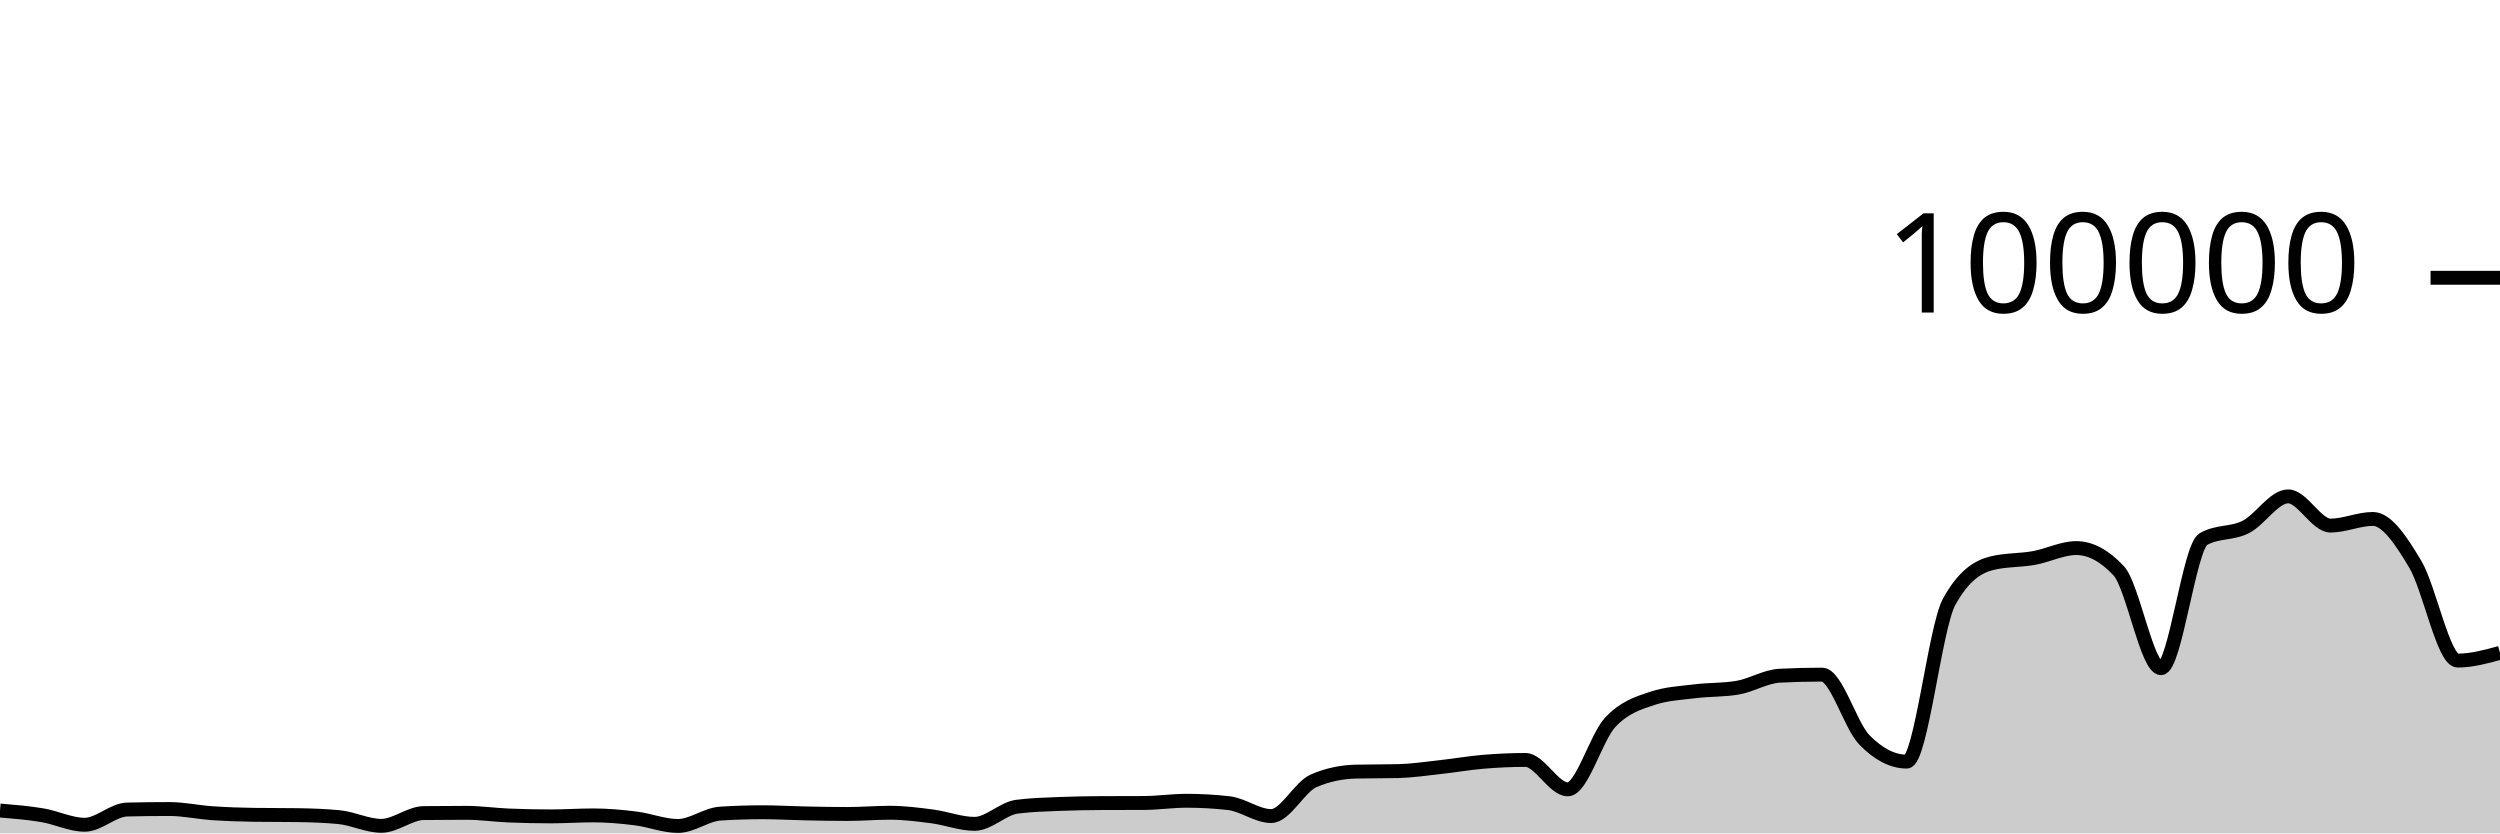
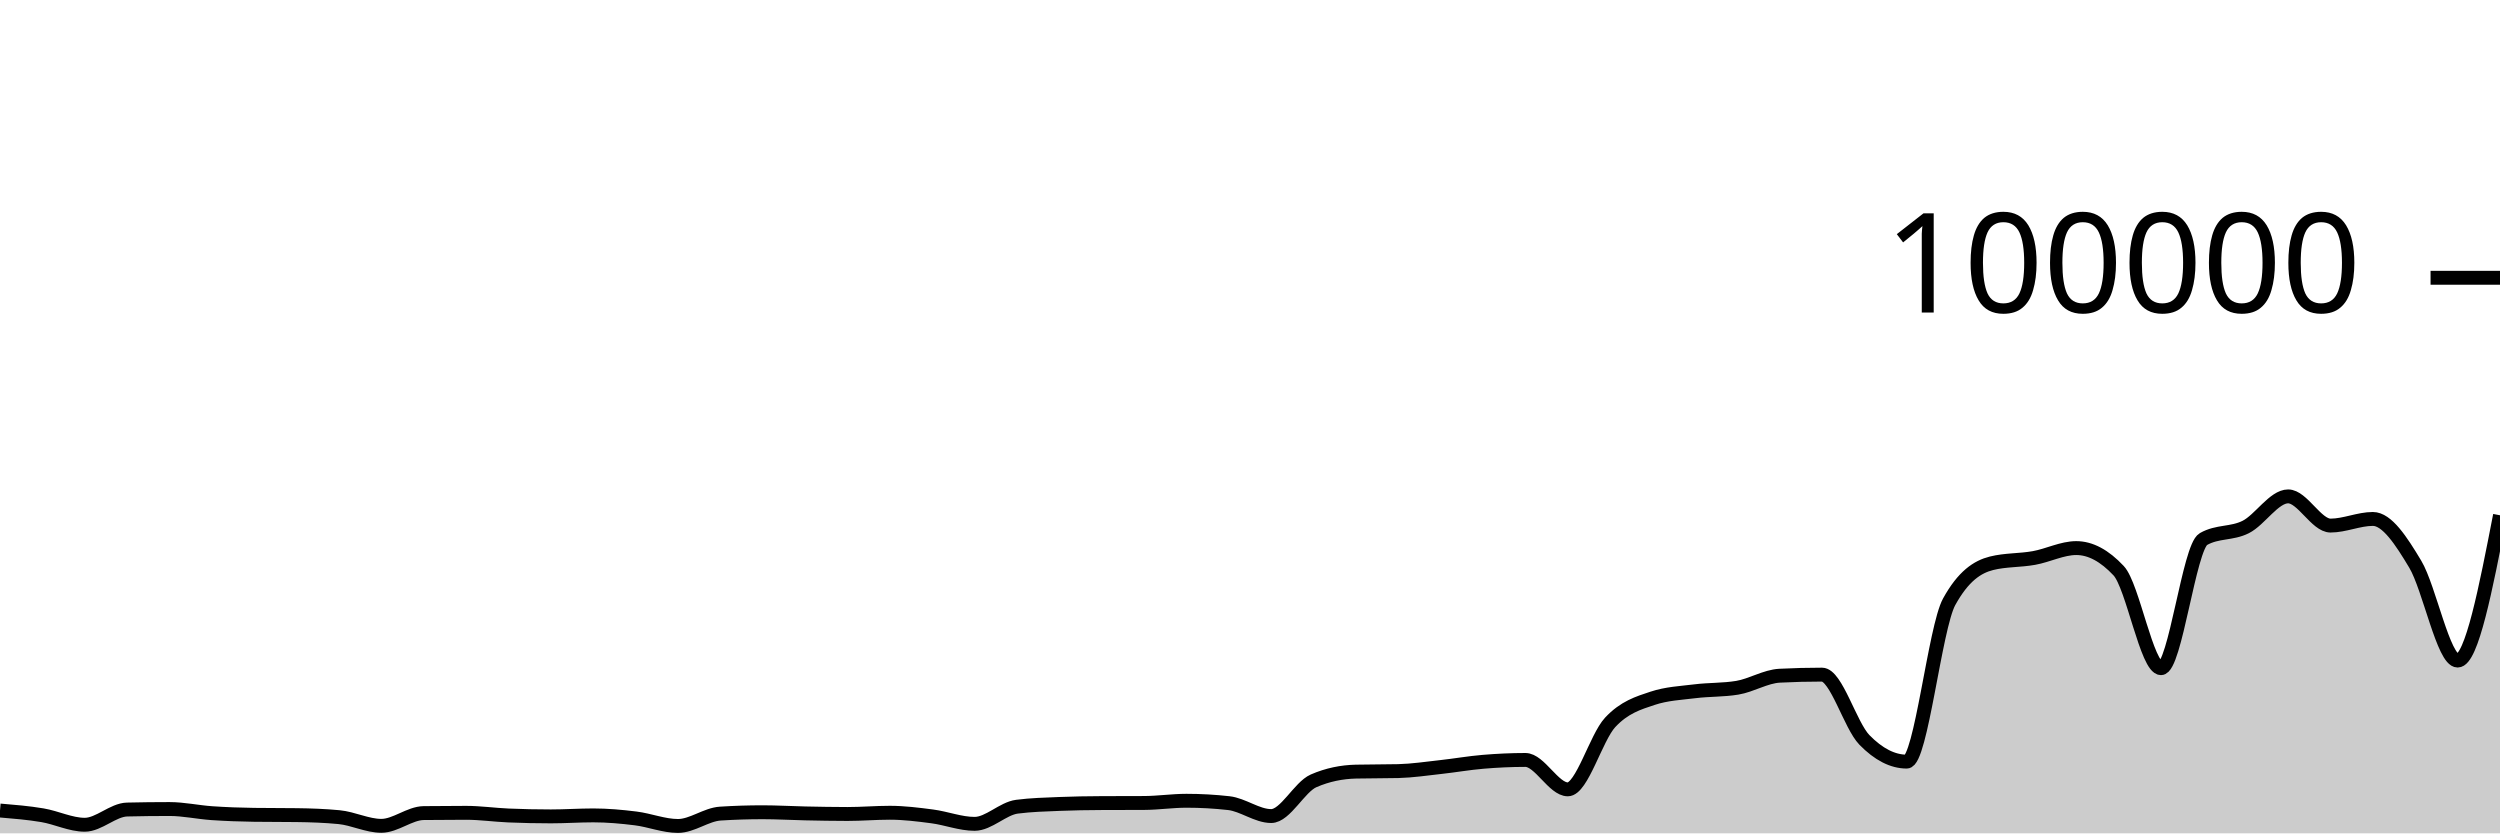
<svg xmlns="http://www.w3.org/2000/svg" viewBox="0 0 180 60">
  <g transform="translate(0,20)">
-     <path class="area" fill="rgba(0, 0, 0, 0.2)" d="M0,38.357C1.017,38.442,2.034,38.526,3.051,38.697C4.068,38.868,5.085,39.382,6.102,39.382C7.119,39.382,8.136,38.31,9.153,38.286C10.169,38.262,11.186,38.25,12.203,38.25C13.22,38.25,14.237,38.478,15.254,38.548C16.271,38.617,17.288,38.655,18.305,38.668C19.322,38.682,20.339,38.675,21.356,38.689C22.373,38.702,23.39,38.737,24.407,38.834C25.424,38.931,26.441,39.46,27.458,39.46C28.475,39.46,29.492,38.555,30.508,38.542C31.525,38.529,32.542,38.523,33.559,38.523C34.576,38.523,35.593,38.672,36.61,38.715C37.627,38.758,38.644,38.78,39.661,38.78C40.678,38.78,41.695,38.708,42.712,38.708C43.729,38.708,44.746,38.799,45.763,38.926C46.78,39.053,47.797,39.469,48.814,39.469C49.831,39.469,50.847,38.644,51.864,38.579C52.881,38.514,53.898,38.482,54.915,38.482C55.932,38.482,56.949,38.544,57.966,38.565C58.983,38.586,60,38.607,61.017,38.607C62.034,38.607,63.051,38.518,64.068,38.518C65.085,38.518,66.102,38.647,67.119,38.78C68.136,38.914,69.153,39.317,70.169,39.317C71.186,39.317,72.203,38.215,73.22,38.083C74.237,37.951,75.254,37.926,76.271,37.884C77.288,37.843,78.305,37.826,79.322,37.822C80.339,37.817,81.356,37.819,82.373,37.814C83.39,37.81,84.407,37.655,85.424,37.655C86.441,37.655,87.458,37.712,88.475,37.826C89.492,37.941,90.508,38.756,91.525,38.756C92.542,38.756,93.559,36.666,94.576,36.222C95.593,35.778,96.61,35.581,97.627,35.556C98.644,35.532,99.661,35.544,100.678,35.519C101.695,35.494,102.712,35.339,103.729,35.227C104.746,35.116,105.763,34.935,106.78,34.85C107.797,34.765,108.814,34.716,109.831,34.716C110.847,34.716,111.864,36.834,112.881,36.834C113.898,36.834,114.915,33.104,115.932,32.011C116.949,30.919,117.966,30.615,118.983,30.278C120,29.94,121.017,29.897,122.034,29.771C123.051,29.644,124.068,29.687,125.085,29.518C126.102,29.35,127.119,28.703,128.136,28.651C129.153,28.599,130.169,28.573,131.186,28.573C132.203,28.573,133.22,32.231,134.237,33.273C135.254,34.315,136.271,34.836,137.288,34.836C138.305,34.836,139.322,25.175,140.339,23.328C141.356,21.48,142.373,20.81,143.39,20.556C144.407,20.303,145.424,20.359,146.441,20.176C147.458,19.994,148.475,19.462,149.492,19.462C150.508,19.462,151.525,20.005,152.542,21.091C153.559,22.177,154.576,28.109,155.593,28.109C156.61,28.109,157.627,19.397,158.644,18.815C159.661,18.233,160.678,18.455,161.695,17.942C162.712,17.43,163.729,15.739,164.746,15.739C165.763,15.739,166.78,17.842,167.797,17.842C168.814,17.842,169.831,17.364,170.847,17.364C171.864,17.364,172.881,18.924,173.898,20.623C174.915,22.323,175.932,27.562,176.949,27.562C177.966,27.562,178.983,27.284,180,27.006L180,40C178.983,40,177.966,40,176.949,40C175.932,40,174.915,40,173.898,40C172.881,40,171.864,40,170.847,40C169.831,40,168.814,40,167.797,40C166.78,40,165.763,40,164.746,40C163.729,40,162.712,40,161.695,40C160.678,40,159.661,40,158.644,40C157.627,40,156.61,40,155.593,40C154.576,40,153.559,40,152.542,40C151.525,40,150.508,40,149.492,40C148.475,40,147.458,40,146.441,40C145.424,40,144.407,40,143.39,40C142.373,40,141.356,40,140.339,40C139.322,40,138.305,40,137.288,40C136.271,40,135.254,40,134.237,40C133.22,40,132.203,40,131.186,40C130.169,40,129.153,40,128.136,40C127.119,40,126.102,40,125.085,40C124.068,40,123.051,40,122.034,40C121.017,40,120,40,118.983,40C117.966,40,116.949,40,115.932,40C114.915,40,113.898,40,112.881,40C111.864,40,110.847,40,109.831,40C108.814,40,107.797,40,106.78,40C105.763,40,104.746,40,103.729,40C102.712,40,101.695,40,100.678,40C99.661,40,98.644,40,97.627,40C96.61,40,95.593,40,94.576,40C93.559,40,92.542,40,91.525,40C90.508,40,89.492,40,88.475,40C87.458,40,86.441,40,85.424,40C84.407,40,83.39,40,82.373,40C81.356,40,80.339,40,79.322,40C78.305,40,77.288,40,76.271,40C75.254,40,74.237,40,73.22,40C72.203,40,71.186,40,70.169,40C69.153,40,68.136,40,67.119,40C66.102,40,65.085,40,64.068,40C63.051,40,62.034,40,61.017,40C60,40,58.983,40,57.966,40C56.949,40,55.932,40,54.915,40C53.898,40,52.881,40,51.864,40C50.847,40,49.831,40,48.814,40C47.797,40,46.78,40,45.763,40C44.746,40,43.729,40,42.712,40C41.695,40,40.678,40,39.661,40C38.644,40,37.627,40,36.61,40C35.593,40,34.576,40,33.559,40C32.542,40,31.525,40,30.508,40C29.492,40,28.475,40,27.458,40C26.441,40,25.424,40,24.407,40C23.39,40,22.373,40,21.356,40C20.339,40,19.322,40,18.305,40C17.288,40,16.271,40,15.254,40C14.237,40,13.22,40,12.203,40C11.186,40,10.169,40,9.153,40C8.136,40,7.119,40,6.102,40C5.085,40,4.068,40,3.051,40C2.034,40,1.017,40,0,40Z" />
-     <path class="line" stroke="black" fill="none" d="M0,38.357C1.017,38.442,2.034,38.526,3.051,38.697C4.068,38.868,5.085,39.382,6.102,39.382C7.119,39.382,8.136,38.31,9.153,38.286C10.169,38.262,11.186,38.25,12.203,38.25C13.22,38.25,14.237,38.478,15.254,38.548C16.271,38.617,17.288,38.655,18.305,38.668C19.322,38.682,20.339,38.675,21.356,38.689C22.373,38.702,23.39,38.737,24.407,38.834C25.424,38.931,26.441,39.46,27.458,39.46C28.475,39.46,29.492,38.555,30.508,38.542C31.525,38.529,32.542,38.523,33.559,38.523C34.576,38.523,35.593,38.672,36.61,38.715C37.627,38.758,38.644,38.78,39.661,38.78C40.678,38.78,41.695,38.708,42.712,38.708C43.729,38.708,44.746,38.799,45.763,38.926C46.78,39.053,47.797,39.469,48.814,39.469C49.831,39.469,50.847,38.644,51.864,38.579C52.881,38.514,53.898,38.482,54.915,38.482C55.932,38.482,56.949,38.544,57.966,38.565C58.983,38.586,60,38.607,61.017,38.607C62.034,38.607,63.051,38.518,64.068,38.518C65.085,38.518,66.102,38.647,67.119,38.78C68.136,38.914,69.153,39.317,70.169,39.317C71.186,39.317,72.203,38.215,73.22,38.083C74.237,37.951,75.254,37.926,76.271,37.884C77.288,37.843,78.305,37.826,79.322,37.822C80.339,37.817,81.356,37.819,82.373,37.814C83.39,37.81,84.407,37.655,85.424,37.655C86.441,37.655,87.458,37.712,88.475,37.826C89.492,37.941,90.508,38.756,91.525,38.756C92.542,38.756,93.559,36.666,94.576,36.222C95.593,35.778,96.61,35.581,97.627,35.556C98.644,35.532,99.661,35.544,100.678,35.519C101.695,35.494,102.712,35.339,103.729,35.227C104.746,35.116,105.763,34.935,106.78,34.85C107.797,34.765,108.814,34.716,109.831,34.716C110.847,34.716,111.864,36.834,112.881,36.834C113.898,36.834,114.915,33.104,115.932,32.011C116.949,30.919,117.966,30.615,118.983,30.278C120,29.94,121.017,29.897,122.034,29.771C123.051,29.644,124.068,29.687,125.085,29.518C126.102,29.35,127.119,28.703,128.136,28.651C129.153,28.599,130.169,28.573,131.186,28.573C132.203,28.573,133.22,32.231,134.237,33.273C135.254,34.315,136.271,34.836,137.288,34.836C138.305,34.836,139.322,25.175,140.339,23.328C141.356,21.48,142.373,20.81,143.39,20.556C144.407,20.303,145.424,20.359,146.441,20.176C147.458,19.994,148.475,19.462,149.492,19.462C150.508,19.462,151.525,20.005,152.542,21.091C153.559,22.177,154.576,28.109,155.593,28.109C156.61,28.109,157.627,19.397,158.644,18.815C159.661,18.233,160.678,18.455,161.695,17.942C162.712,17.43,163.729,15.739,164.746,15.739C165.763,15.739,166.78,17.842,167.797,17.842C168.814,17.842,169.831,17.364,170.847,17.364C171.864,17.364,172.881,18.924,173.898,20.623C174.915,22.323,175.932,27.562,176.949,27.562C177.966,27.562,178.983,27.284,180,27.006" />
+     <path class="area" fill="rgba(0, 0, 0, 0.2)" d="M0,38.357C1.017,38.442,2.034,38.526,3.051,38.697C4.068,38.868,5.085,39.382,6.102,39.382C7.119,39.382,8.136,38.31,9.153,38.286C10.169,38.262,11.186,38.25,12.203,38.25C13.22,38.25,14.237,38.478,15.254,38.548C16.271,38.617,17.288,38.655,18.305,38.668C19.322,38.682,20.339,38.675,21.356,38.689C22.373,38.702,23.39,38.737,24.407,38.834C25.424,38.931,26.441,39.46,27.458,39.46C28.475,39.46,29.492,38.555,30.508,38.542C31.525,38.529,32.542,38.523,33.559,38.523C34.576,38.523,35.593,38.672,36.61,38.715C37.627,38.758,38.644,38.78,39.661,38.78C40.678,38.78,41.695,38.708,42.712,38.708C43.729,38.708,44.746,38.799,45.763,38.926C46.78,39.053,47.797,39.469,48.814,39.469C49.831,39.469,50.847,38.644,51.864,38.579C52.881,38.514,53.898,38.482,54.915,38.482C55.932,38.482,56.949,38.544,57.966,38.565C58.983,38.586,60,38.607,61.017,38.607C62.034,38.607,63.051,38.518,64.068,38.518C65.085,38.518,66.102,38.647,67.119,38.78C68.136,38.914,69.153,39.317,70.169,39.317C71.186,39.317,72.203,38.215,73.22,38.083C74.237,37.951,75.254,37.926,76.271,37.884C77.288,37.843,78.305,37.826,79.322,37.822C80.339,37.817,81.356,37.819,82.373,37.814C83.39,37.81,84.407,37.655,85.424,37.655C86.441,37.655,87.458,37.712,88.475,37.826C89.492,37.941,90.508,38.756,91.525,38.756C92.542,38.756,93.559,36.666,94.576,36.222C95.593,35.778,96.61,35.581,97.627,35.556C98.644,35.532,99.661,35.544,100.678,35.519C101.695,35.494,102.712,35.339,103.729,35.227C104.746,35.116,105.763,34.935,106.78,34.85C107.797,34.765,108.814,34.716,109.831,34.716C110.847,34.716,111.864,36.834,112.881,36.834C113.898,36.834,114.915,33.104,115.932,32.011C116.949,30.919,117.966,30.615,118.983,30.278C120,29.94,121.017,29.897,122.034,29.771C123.051,29.644,124.068,29.687,125.085,29.518C126.102,29.35,127.119,28.703,128.136,28.651C129.153,28.599,130.169,28.573,131.186,28.573C132.203,28.573,133.22,32.231,134.237,33.273C135.254,34.315,136.271,34.836,137.288,34.836C138.305,34.836,139.322,25.175,140.339,23.328C141.356,21.48,142.373,20.81,143.39,20.556C144.407,20.303,145.424,20.359,146.441,20.176C147.458,19.994,148.475,19.462,149.492,19.462C150.508,19.462,151.525,20.005,152.542,21.091C153.559,22.177,154.576,28.109,155.593,28.109C156.61,28.109,157.627,19.397,158.644,18.815C159.661,18.233,160.678,18.455,161.695,17.942C162.712,17.43,163.729,15.739,164.746,15.739C165.763,15.739,166.78,17.842,167.797,17.842C168.814,17.842,169.831,17.364,170.847,17.364C171.864,17.364,172.881,18.924,173.898,20.623C174.915,22.323,175.932,27.562,176.949,27.562C177.966,27.562,178.983,22.331,180,17.1L180,40C178.983,40,177.966,40,176.949,40C175.932,40,174.915,40,173.898,40C172.881,40,171.864,40,170.847,40C169.831,40,168.814,40,167.797,40C166.78,40,165.763,40,164.746,40C163.729,40,162.712,40,161.695,40C160.678,40,159.661,40,158.644,40C157.627,40,156.61,40,155.593,40C154.576,40,153.559,40,152.542,40C151.525,40,150.508,40,149.492,40C148.475,40,147.458,40,146.441,40C145.424,40,144.407,40,143.39,40C142.373,40,141.356,40,140.339,40C139.322,40,138.305,40,137.288,40C136.271,40,135.254,40,134.237,40C133.22,40,132.203,40,131.186,40C130.169,40,129.153,40,128.136,40C127.119,40,126.102,40,125.085,40C124.068,40,123.051,40,122.034,40C121.017,40,120,40,118.983,40C117.966,40,116.949,40,115.932,40C114.915,40,113.898,40,112.881,40C111.864,40,110.847,40,109.831,40C108.814,40,107.797,40,106.78,40C105.763,40,104.746,40,103.729,40C102.712,40,101.695,40,100.678,40C99.661,40,98.644,40,97.627,40C96.61,40,95.593,40,94.576,40C93.559,40,92.542,40,91.525,40C90.508,40,89.492,40,88.475,40C87.458,40,86.441,40,85.424,40C84.407,40,83.39,40,82.373,40C81.356,40,80.339,40,79.322,40C78.305,40,77.288,40,76.271,40C75.254,40,74.237,40,73.22,40C72.203,40,71.186,40,70.169,40C69.153,40,68.136,40,67.119,40C66.102,40,65.085,40,64.068,40C63.051,40,62.034,40,61.017,40C60,40,58.983,40,57.966,40C56.949,40,55.932,40,54.915,40C53.898,40,52.881,40,51.864,40C50.847,40,49.831,40,48.814,40C47.797,40,46.78,40,45.763,40C44.746,40,43.729,40,42.712,40C41.695,40,40.678,40,39.661,40C38.644,40,37.627,40,36.61,40C35.593,40,34.576,40,33.559,40C32.542,40,31.525,40,30.508,40C29.492,40,28.475,40,27.458,40C26.441,40,25.424,40,24.407,40C23.39,40,22.373,40,21.356,40C20.339,40,19.322,40,18.305,40C17.288,40,16.271,40,15.254,40C14.237,40,13.22,40,12.203,40C11.186,40,10.169,40,9.153,40C8.136,40,7.119,40,6.102,40C5.085,40,4.068,40,3.051,40C2.034,40,1.017,40,0,40Z" />
+     <path class="line" stroke="black" fill="none" d="M0,38.357C1.017,38.442,2.034,38.526,3.051,38.697C4.068,38.868,5.085,39.382,6.102,39.382C7.119,39.382,8.136,38.31,9.153,38.286C10.169,38.262,11.186,38.25,12.203,38.25C13.22,38.25,14.237,38.478,15.254,38.548C16.271,38.617,17.288,38.655,18.305,38.668C19.322,38.682,20.339,38.675,21.356,38.689C22.373,38.702,23.39,38.737,24.407,38.834C25.424,38.931,26.441,39.46,27.458,39.46C28.475,39.46,29.492,38.555,30.508,38.542C31.525,38.529,32.542,38.523,33.559,38.523C34.576,38.523,35.593,38.672,36.61,38.715C37.627,38.758,38.644,38.78,39.661,38.78C40.678,38.78,41.695,38.708,42.712,38.708C43.729,38.708,44.746,38.799,45.763,38.926C46.78,39.053,47.797,39.469,48.814,39.469C49.831,39.469,50.847,38.644,51.864,38.579C52.881,38.514,53.898,38.482,54.915,38.482C55.932,38.482,56.949,38.544,57.966,38.565C58.983,38.586,60,38.607,61.017,38.607C62.034,38.607,63.051,38.518,64.068,38.518C65.085,38.518,66.102,38.647,67.119,38.78C68.136,38.914,69.153,39.317,70.169,39.317C71.186,39.317,72.203,38.215,73.22,38.083C74.237,37.951,75.254,37.926,76.271,37.884C77.288,37.843,78.305,37.826,79.322,37.822C80.339,37.817,81.356,37.819,82.373,37.814C83.39,37.81,84.407,37.655,85.424,37.655C86.441,37.655,87.458,37.712,88.475,37.826C89.492,37.941,90.508,38.756,91.525,38.756C92.542,38.756,93.559,36.666,94.576,36.222C95.593,35.778,96.61,35.581,97.627,35.556C98.644,35.532,99.661,35.544,100.678,35.519C101.695,35.494,102.712,35.339,103.729,35.227C104.746,35.116,105.763,34.935,106.78,34.85C107.797,34.765,108.814,34.716,109.831,34.716C110.847,34.716,111.864,36.834,112.881,36.834C113.898,36.834,114.915,33.104,115.932,32.011C116.949,30.919,117.966,30.615,118.983,30.278C120,29.94,121.017,29.897,122.034,29.771C123.051,29.644,124.068,29.687,125.085,29.518C126.102,29.35,127.119,28.703,128.136,28.651C129.153,28.599,130.169,28.573,131.186,28.573C132.203,28.573,133.22,32.231,134.237,33.273C135.254,34.315,136.271,34.836,137.288,34.836C138.305,34.836,139.322,25.175,140.339,23.328C141.356,21.48,142.373,20.81,143.39,20.556C144.407,20.303,145.424,20.359,146.441,20.176C147.458,19.994,148.475,19.462,149.492,19.462C150.508,19.462,151.525,20.005,152.542,21.091C153.559,22.177,154.576,28.109,155.593,28.109C156.61,28.109,157.627,19.397,158.644,18.815C159.661,18.233,160.678,18.455,161.695,17.942C162.712,17.43,163.729,15.739,164.746,15.739C165.763,15.739,166.78,17.842,167.797,17.842C168.814,17.842,169.831,17.364,170.847,17.364C171.864,17.364,172.881,18.924,173.898,20.623C174.915,22.323,175.932,27.562,176.949,27.562C177.966,27.562,178.983,22.331,180,17.1" />
    <path class="axis-ceiling" stroke-width="1" stroke="black" fill="none" d="M175,0L180,0" />
    <text class="axis-ceiling-label" font-family="sans-serif" text-anchor="end" font-size="10px" x="170" y="2.5">100000</text>
  </g>
</svg>
